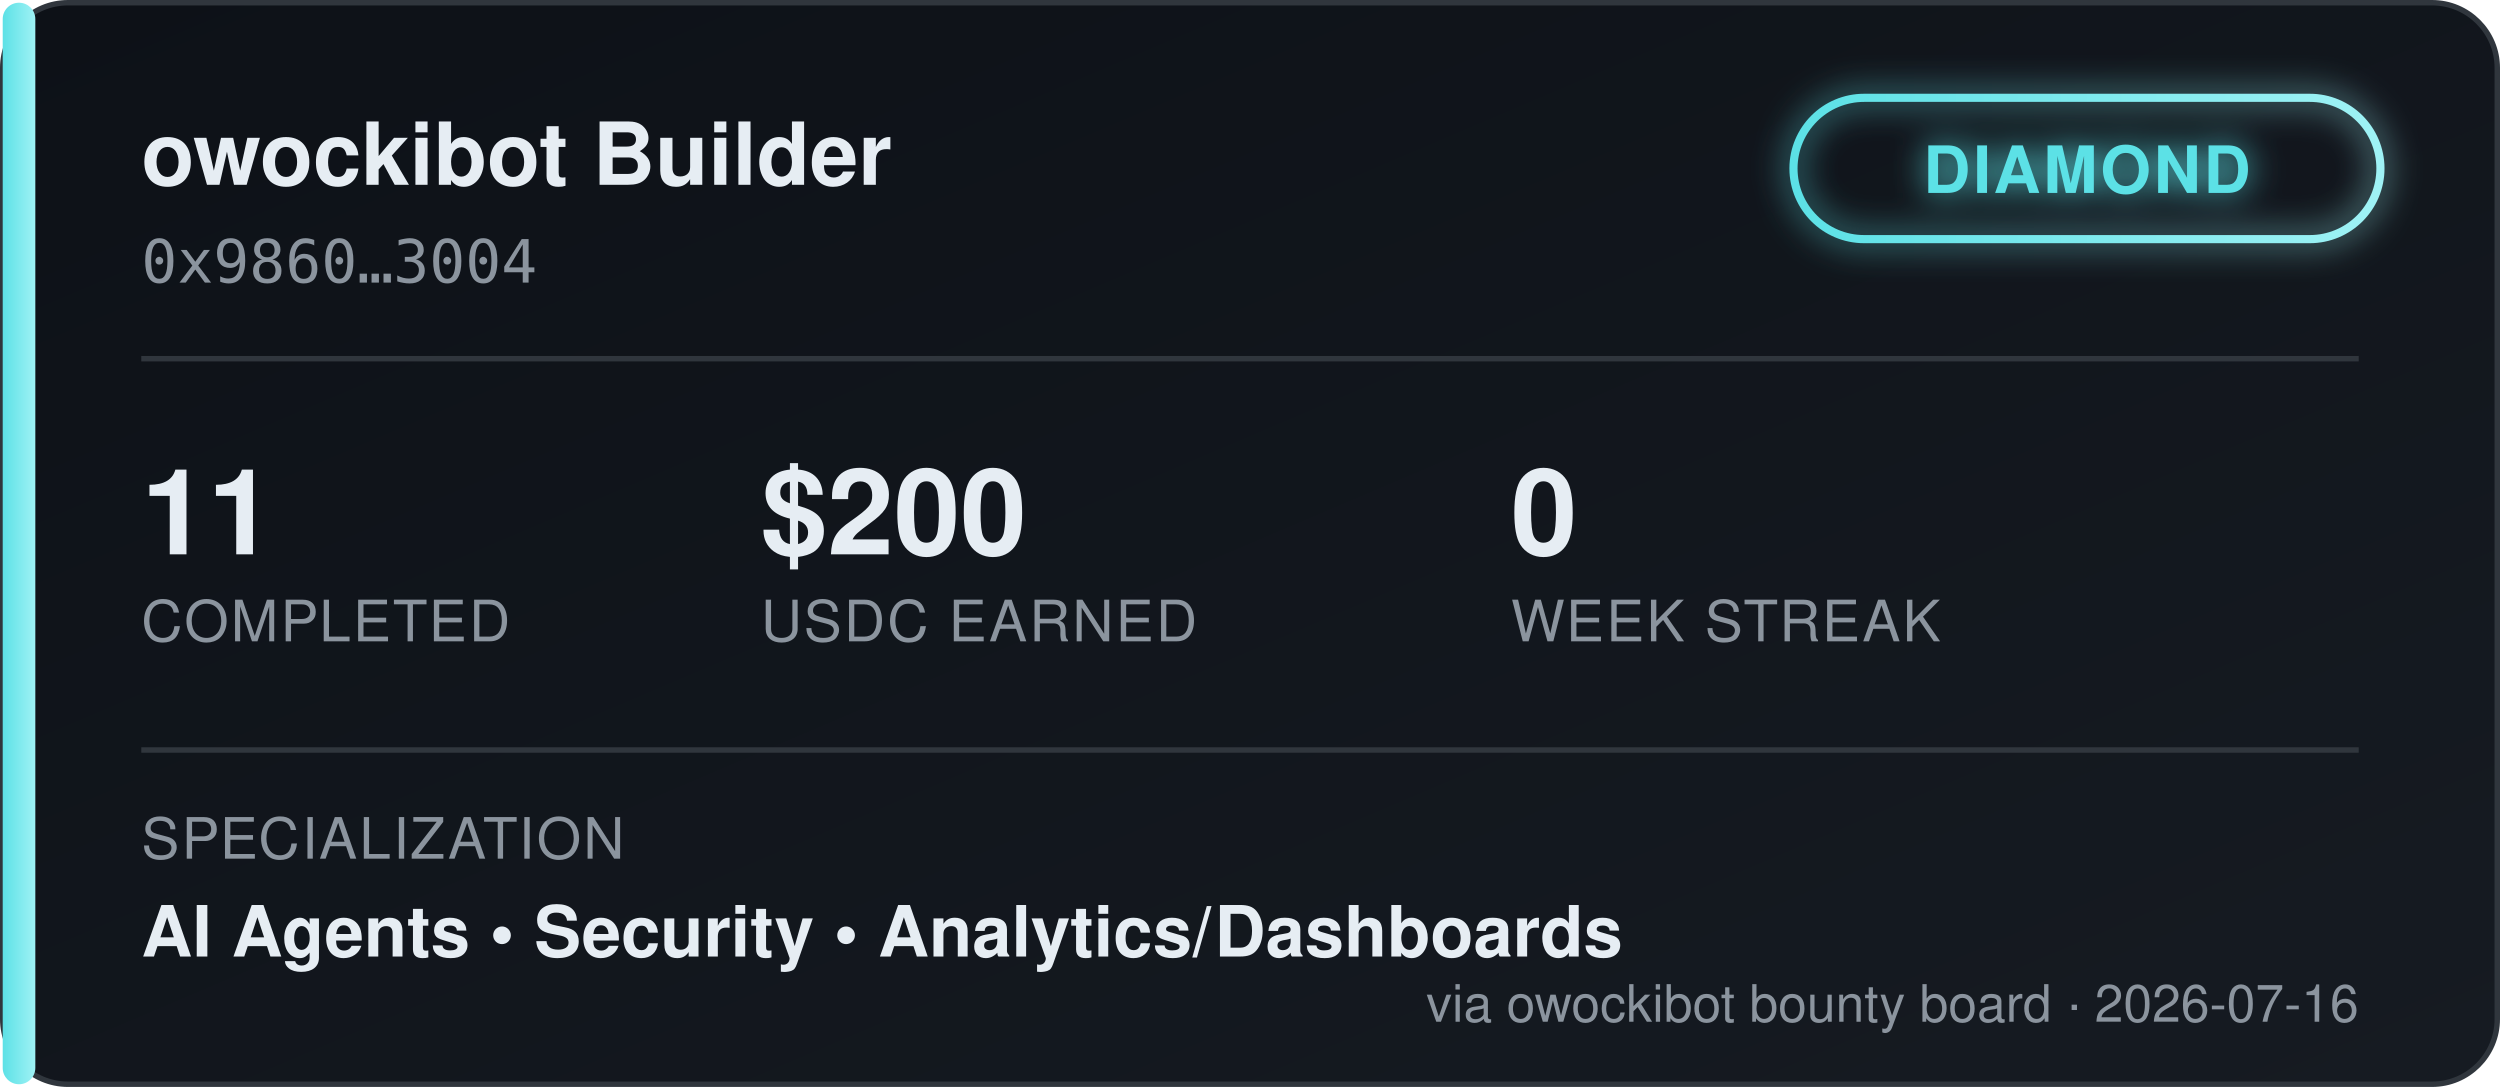
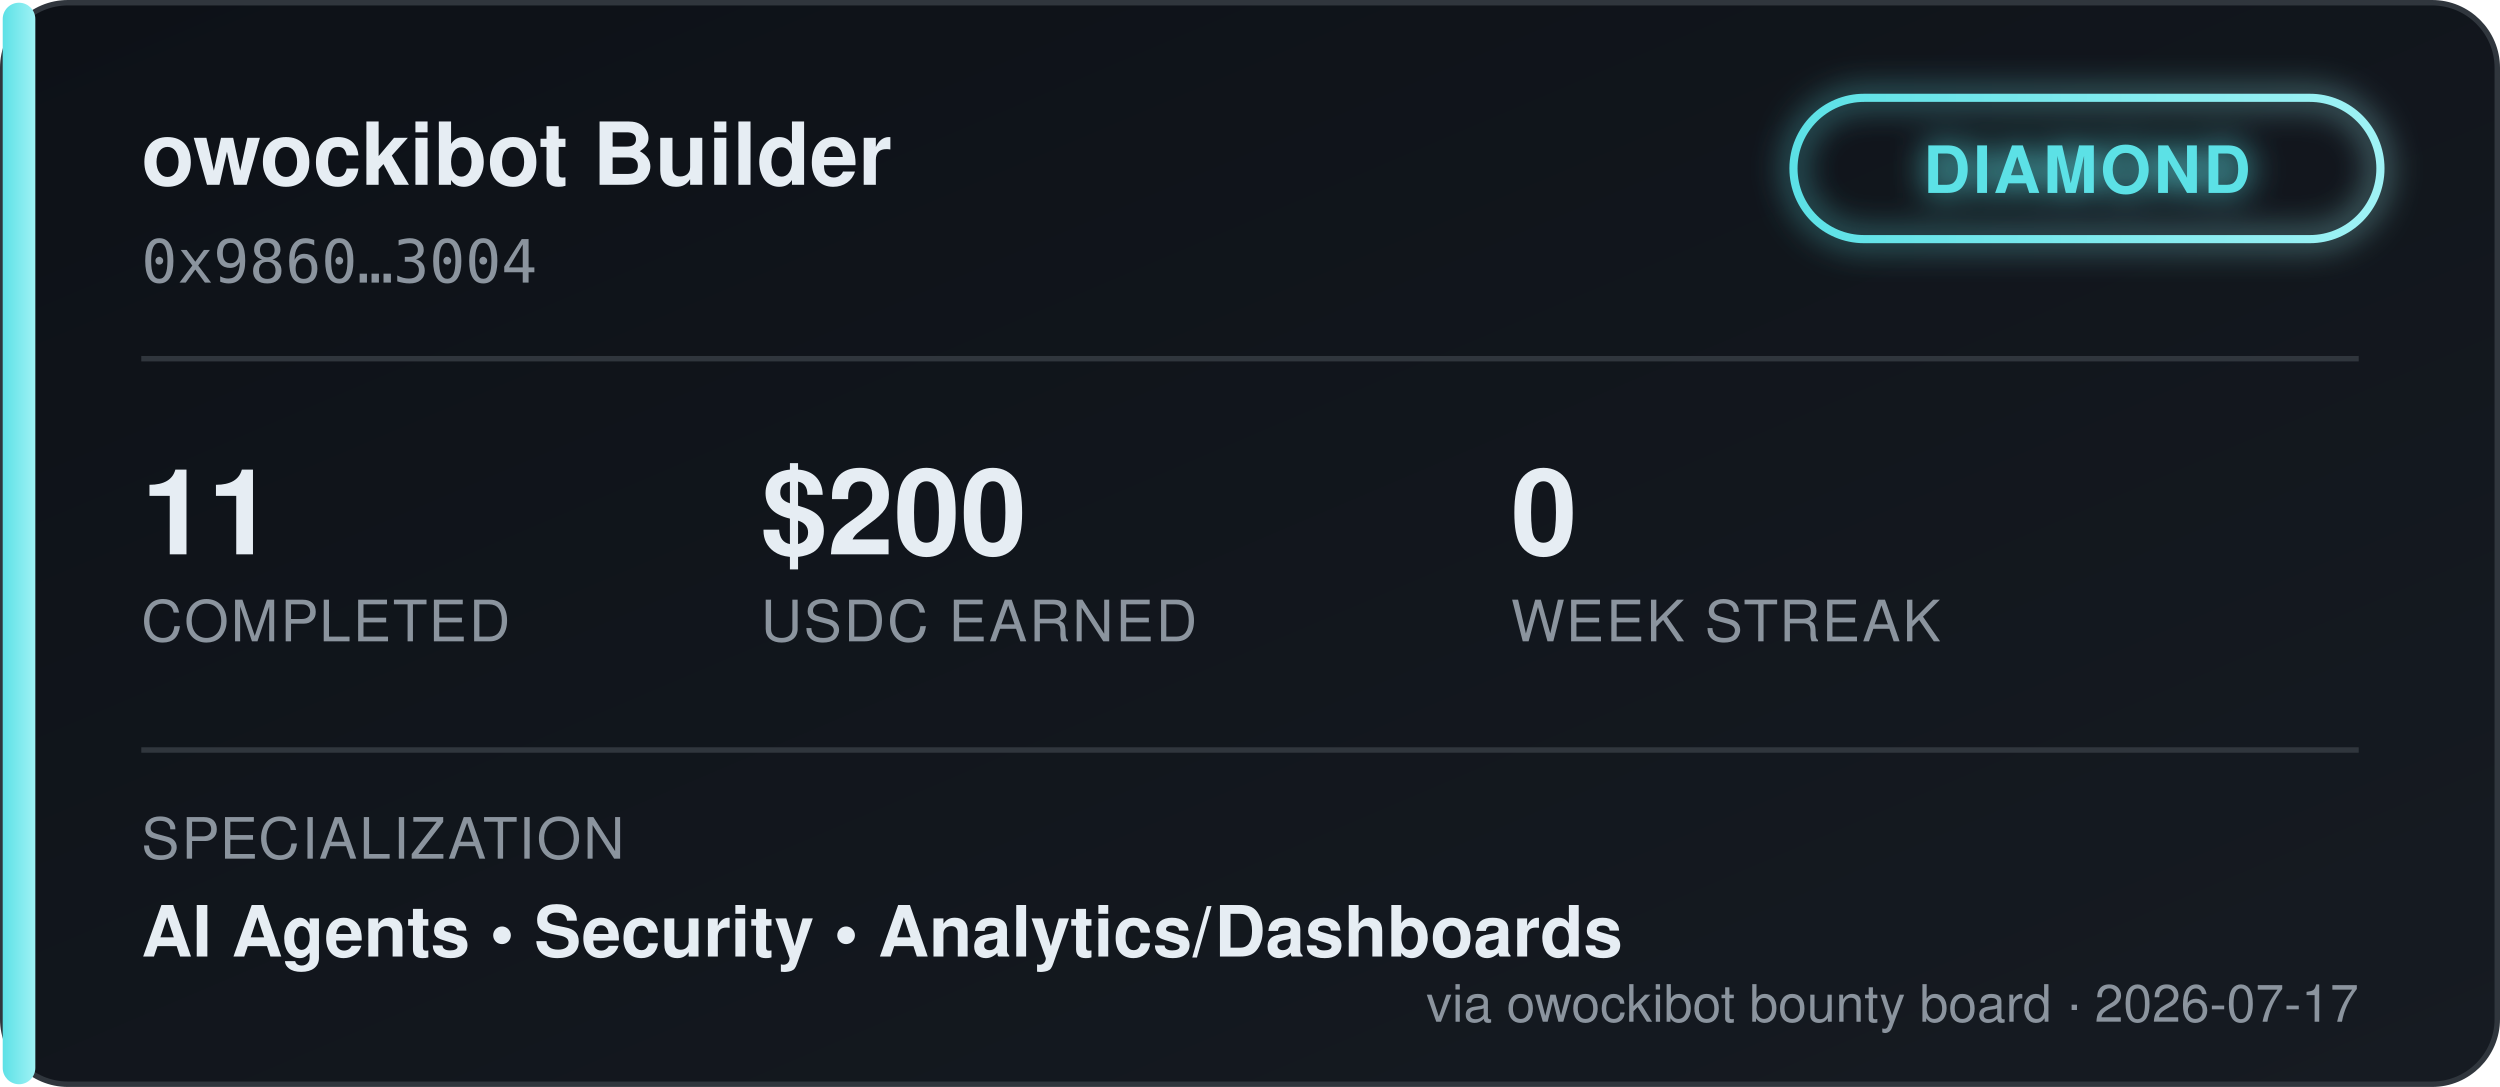
<svg xmlns="http://www.w3.org/2000/svg" width="460" height="200" viewBox="0 0 460 200" font-family="'Segoe UI', Helvetica, Arial, sans-serif">
  <defs>
    <linearGradient id="bgGrad" x1="0" y1="0" x2="1" y2="1">
      <stop offset="0%" stop-color="#0d1117" />
      <stop offset="100%" stop-color="#161b22" />
    </linearGradient>
    <linearGradient id="tierGrad" x1="0" y1="0" x2="1" y2="0">
      <stop offset="0%" stop-color="#5ce1e6" />
      <stop offset="100%" stop-color="#9ff2f5" />
    </linearGradient>
    <filter id="glow" x="-50%" y="-50%" width="200%" height="200%">
      <feGaussianBlur stdDeviation="3" result="blur" />
      <feMerge>
        <feMergeNode in="blur" />
        <feMergeNode in="SourceGraphic" />
      </feMerge>
    </filter>
  </defs>
  <rect x="0.5" y="0.5" width="459" height="199" rx="12" fill="url(#bgGrad)" stroke="#30363d" />
  <rect x="0.5" y="0.5" width="6" height="199" rx="3" fill="url(#tierGrad)" />
  <text x="26" y="34" fill="#e6edf3" font-size="16" font-weight="700">owockibot Builder</text>
  <text x="26" y="52" fill="#8b949e" font-size="11" font-family="monospace">0x9860…3004</text>
  <g transform="translate(330, 18)" filter="url(#glow)">
    <rect x="0" y="0" width="108" height="26" rx="13" fill="none" stroke="url(#tierGrad)" stroke-width="1.5" />
    <text x="54" y="17.5" fill="#5ce1e6" font-size="12" font-weight="700" text-anchor="middle" letter-spacing="0.5">DIAMOND</text>
  </g>
  <line x1="26" y1="66" x2="434" y2="66" stroke="#30363d" stroke-width="1" />
  <g font-size="22" font-weight="700" fill="#e6edf3">
    <text x="26" y="102">11</text>
    <text x="140" y="102">$200</text>
    <text x="278" y="102">0</text>
  </g>
  <g font-size="10.5" fill="#8b949e" letter-spacing="0.4">
    <text x="26" y="118">COMPLETED</text>
    <text x="140" y="118">USDC EARNED</text>
    <text x="278" y="118">WEEK STREAK</text>
  </g>
  <line x1="26" y1="138" x2="434" y2="138" stroke="#30363d" stroke-width="1" />
  <text x="26" y="158" fill="#8b949e" font-size="10.5" letter-spacing="0.4">SPECIALIZATION</text>
  <text x="26" y="176" fill="#e6edf3" font-size="13" font-weight="600">AI Agents  •  Security  •  Analytics/Dashboards</text>
-   <text x="434" y="188" fill="#8b949e" font-size="9.5" text-anchor="end">via owockibot bounty board · 2026-07-16</text>
+   <text x="434" y="188" fill="#8b949e" font-size="9.5" text-anchor="end">via owockibot bounty board · 2026-07-17</text>
</svg>
